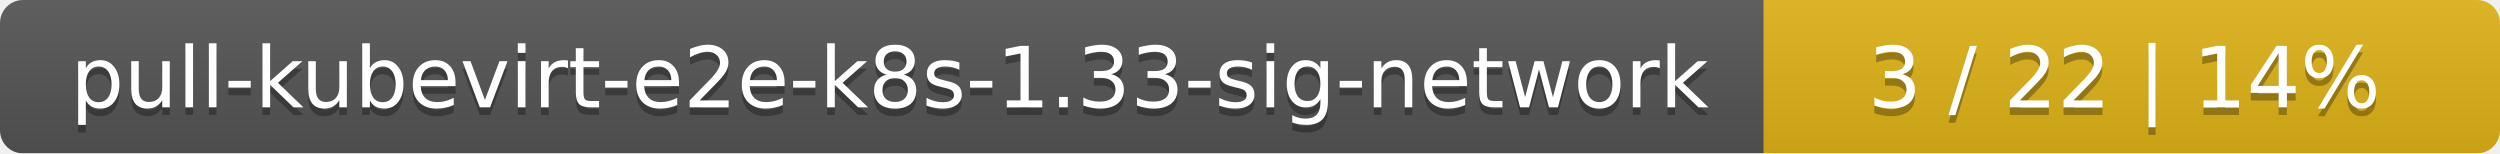
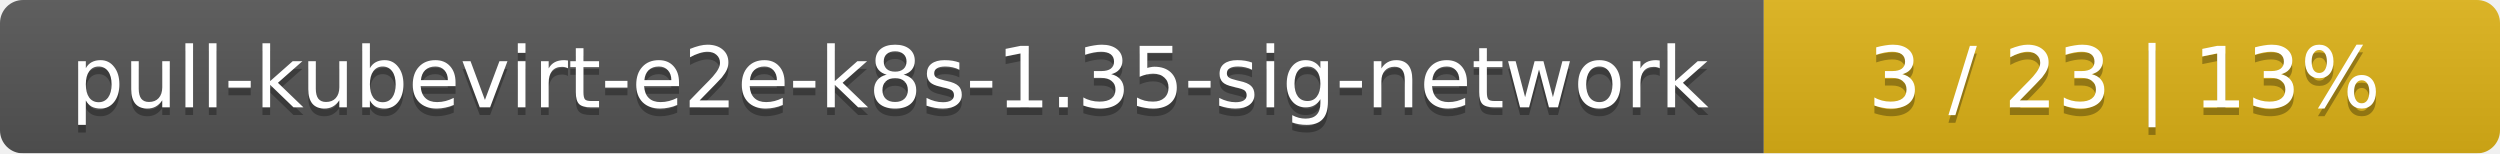
<svg xmlns="http://www.w3.org/2000/svg" width="326" height="20">
  <linearGradient id="smooth" x2="0" y2="100%">
    <stop offset="0" stop-color="#bbb" stop-opacity=".1" />
    <stop offset="1" stop-opacity=".1" />
  </linearGradient>
  <mask id="round">
    <rect width="326" height="20" rx="3" fill="#fff" />
  </mask>
  <g mask="url(#round)">
    <rect width="230" height="20" fill="#555" />
    <rect x="230" width="96" height="20" fill="#dfb317" />
    <rect width="326" height="20" fill="url(#smooth)" />
  </g>
  <g fill="#fff" text-anchor="middle" font-family="DejaVu Sans,Verdana,Geneva,sans-serif" font-size="11">
-     <text x="116" y="15" fill="#010101" fill-opacity=".3">pull-kubevirt-e2e-k8s-1.33-sig-network</text>
-     <text x="116" y="14">pull-kubevirt-e2e-k8s-1.33-sig-network</text>
-     <text x="277" y="15" fill="#010101" fill-opacity=".3">3 / 22    |    14%</text>
-     <text x="277" y="14">3 / 22    |    14%</text>
+     <text x="116" y="15" fill="#010101" fill-opacity=".3">pull-kubevirt-e2e-k8s-1.35-sig-network</text>
+     <text x="116" y="14">pull-kubevirt-e2e-k8s-1.35-sig-network</text>
+     <text x="277" y="15" fill="#010101" fill-opacity=".3">3 / 23    |    13%</text>
+     <text x="277" y="14">3 / 23    |    13%</text>
  </g>
</svg>
